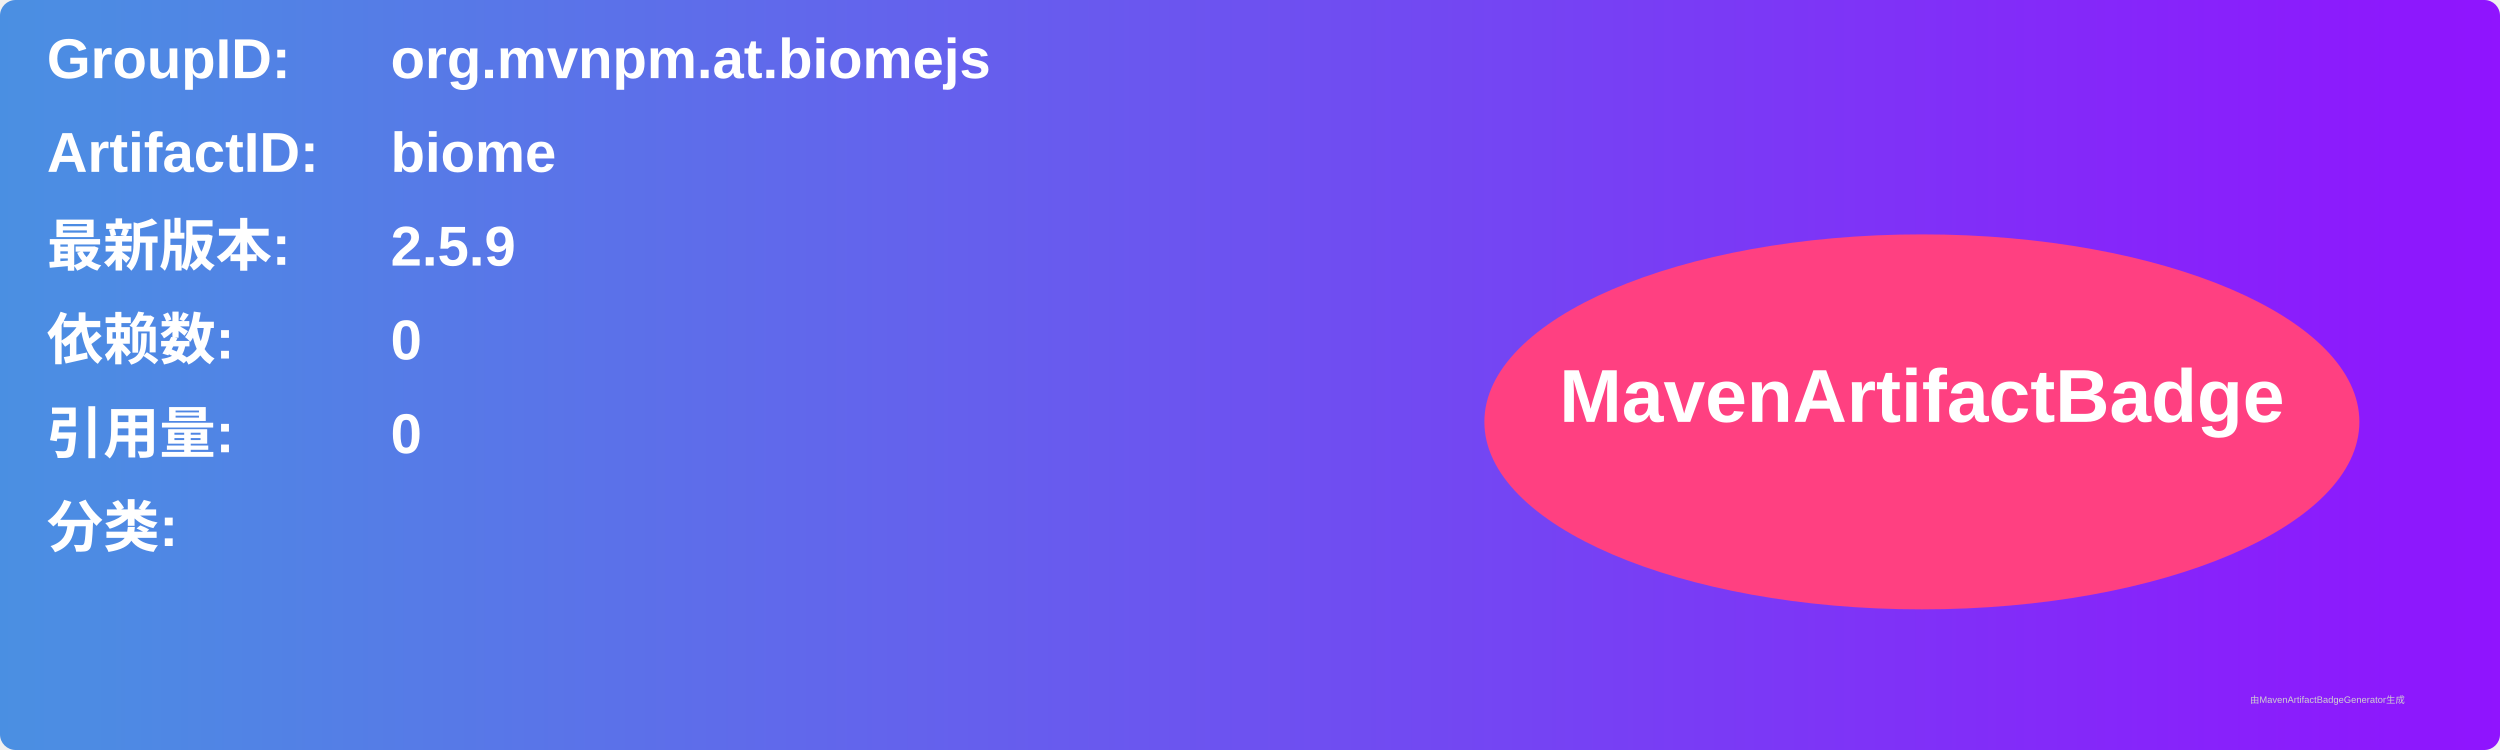
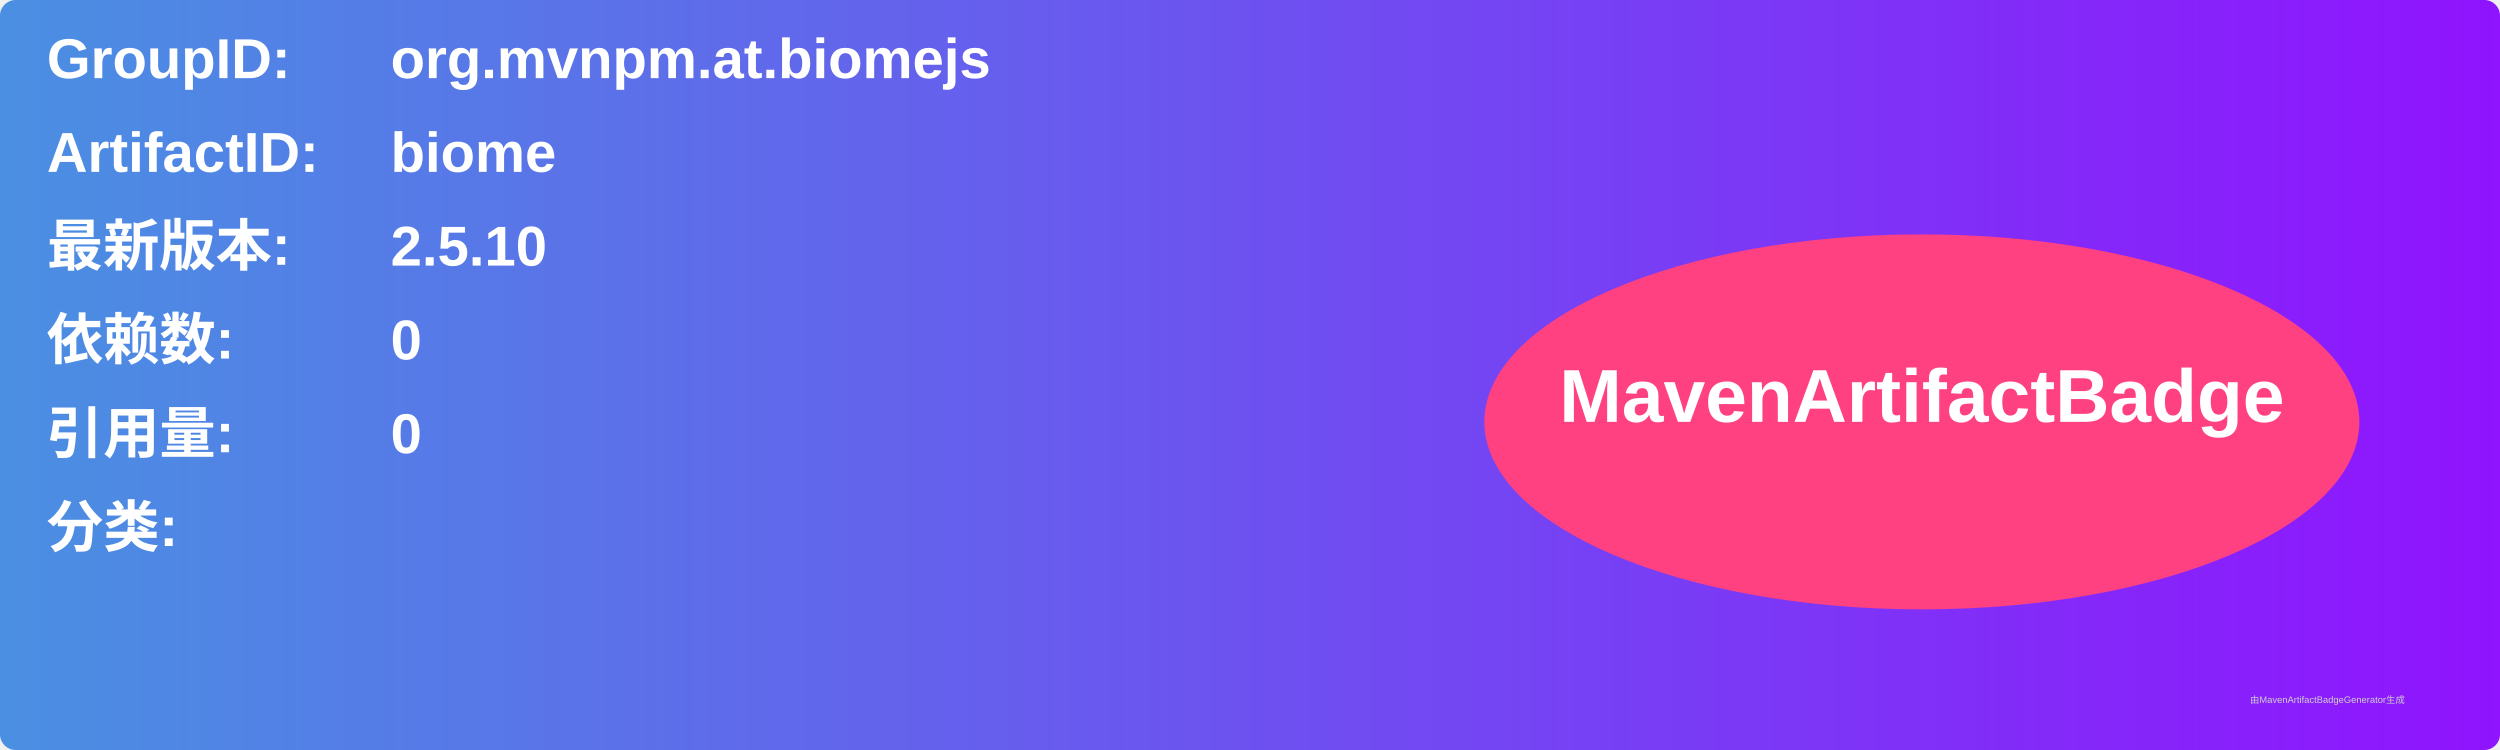
<svg xmlns="http://www.w3.org/2000/svg" width="800" height="240" viewBox="0 0 800 240">
  <linearGradient id="grad" x1="0%" y1="0%" x2="100%" y2="0%">
    <stop offset="0%" stop-color="#4a90e2" />
    <stop offset="100%" stop-color="#9013fe" />
  </linearGradient>
  <rect width="100%" height="100%" rx="5" ry="5" fill="url(#grad)" />
  <g transform="translate(15, 15)">
    <text x="0" y="10" font-family="Arial" font-size="18" fill="white" font-weight="bold" width="260">GroupID:</text>
    <text x="110" y="10" font-family="Arial" font-size="18" fill="white" font-weight="bold" width="460">org.mvnpm.at.biomejs</text>
    <text x="0" y="40" font-family="Arial" font-size="18" fill="white" font-weight="bold" width="260">ArtifactID:</text>
    <text x="110" y="40" font-family="Arial" font-size="18" fill="white" font-weight="bold" width="460">biome</text>
    <text x="0" y="70" font-family="Arial" font-size="18" fill="white" font-weight="bold">最新版本:</text>
    <text x="110" y="70" font-family="Arial" font-size="18" fill="white" font-weight="bold">
-       <tspan font-weight="bold">2.5.9</tspan>
+       <tspan font-weight="bold">2.5.10</tspan>
    </text>
    <text x="0" y="100" font-family="Arial" font-size="18" fill="white" font-weight="bold">依赖数: </text>
    <text x="110" y="100" font-family="Arial" font-size="18" fill="white">
      <tspan font-weight="bold">0</tspan>
    </text>
    <text x="0" y="130" font-family="Arial" font-size="18" fill="white" font-weight="bold">引用量: </text>
    <text x="110" y="130" font-family="Arial" font-size="18" fill="white">
      <tspan font-weight="bold">0</tspan>
    </text>
    <text x="0" y="160" font-family="Arial" font-size="18" fill="white" font-weight="bold">分类:</text>
    <text x="10" y="190" font-family="Arial" font-size="10" fill="white">
      <tspan font-weight="bold" />
    </text>
    <ellipse cx="600" cy="120" rx="140" ry="60" fill="#ff4081" />
    <text x="600" y="120" text-anchor="middle" font-family="Arial" font-size="24" fill="white" font-weight="bold">MavenArtifactBadge</text>
  </g>
  <text x="720" y="225" font-family="Arial" font-size="3" fill="#d0d0d0">由MavenArtifactBadgeGenerator生成</text>
</svg>
